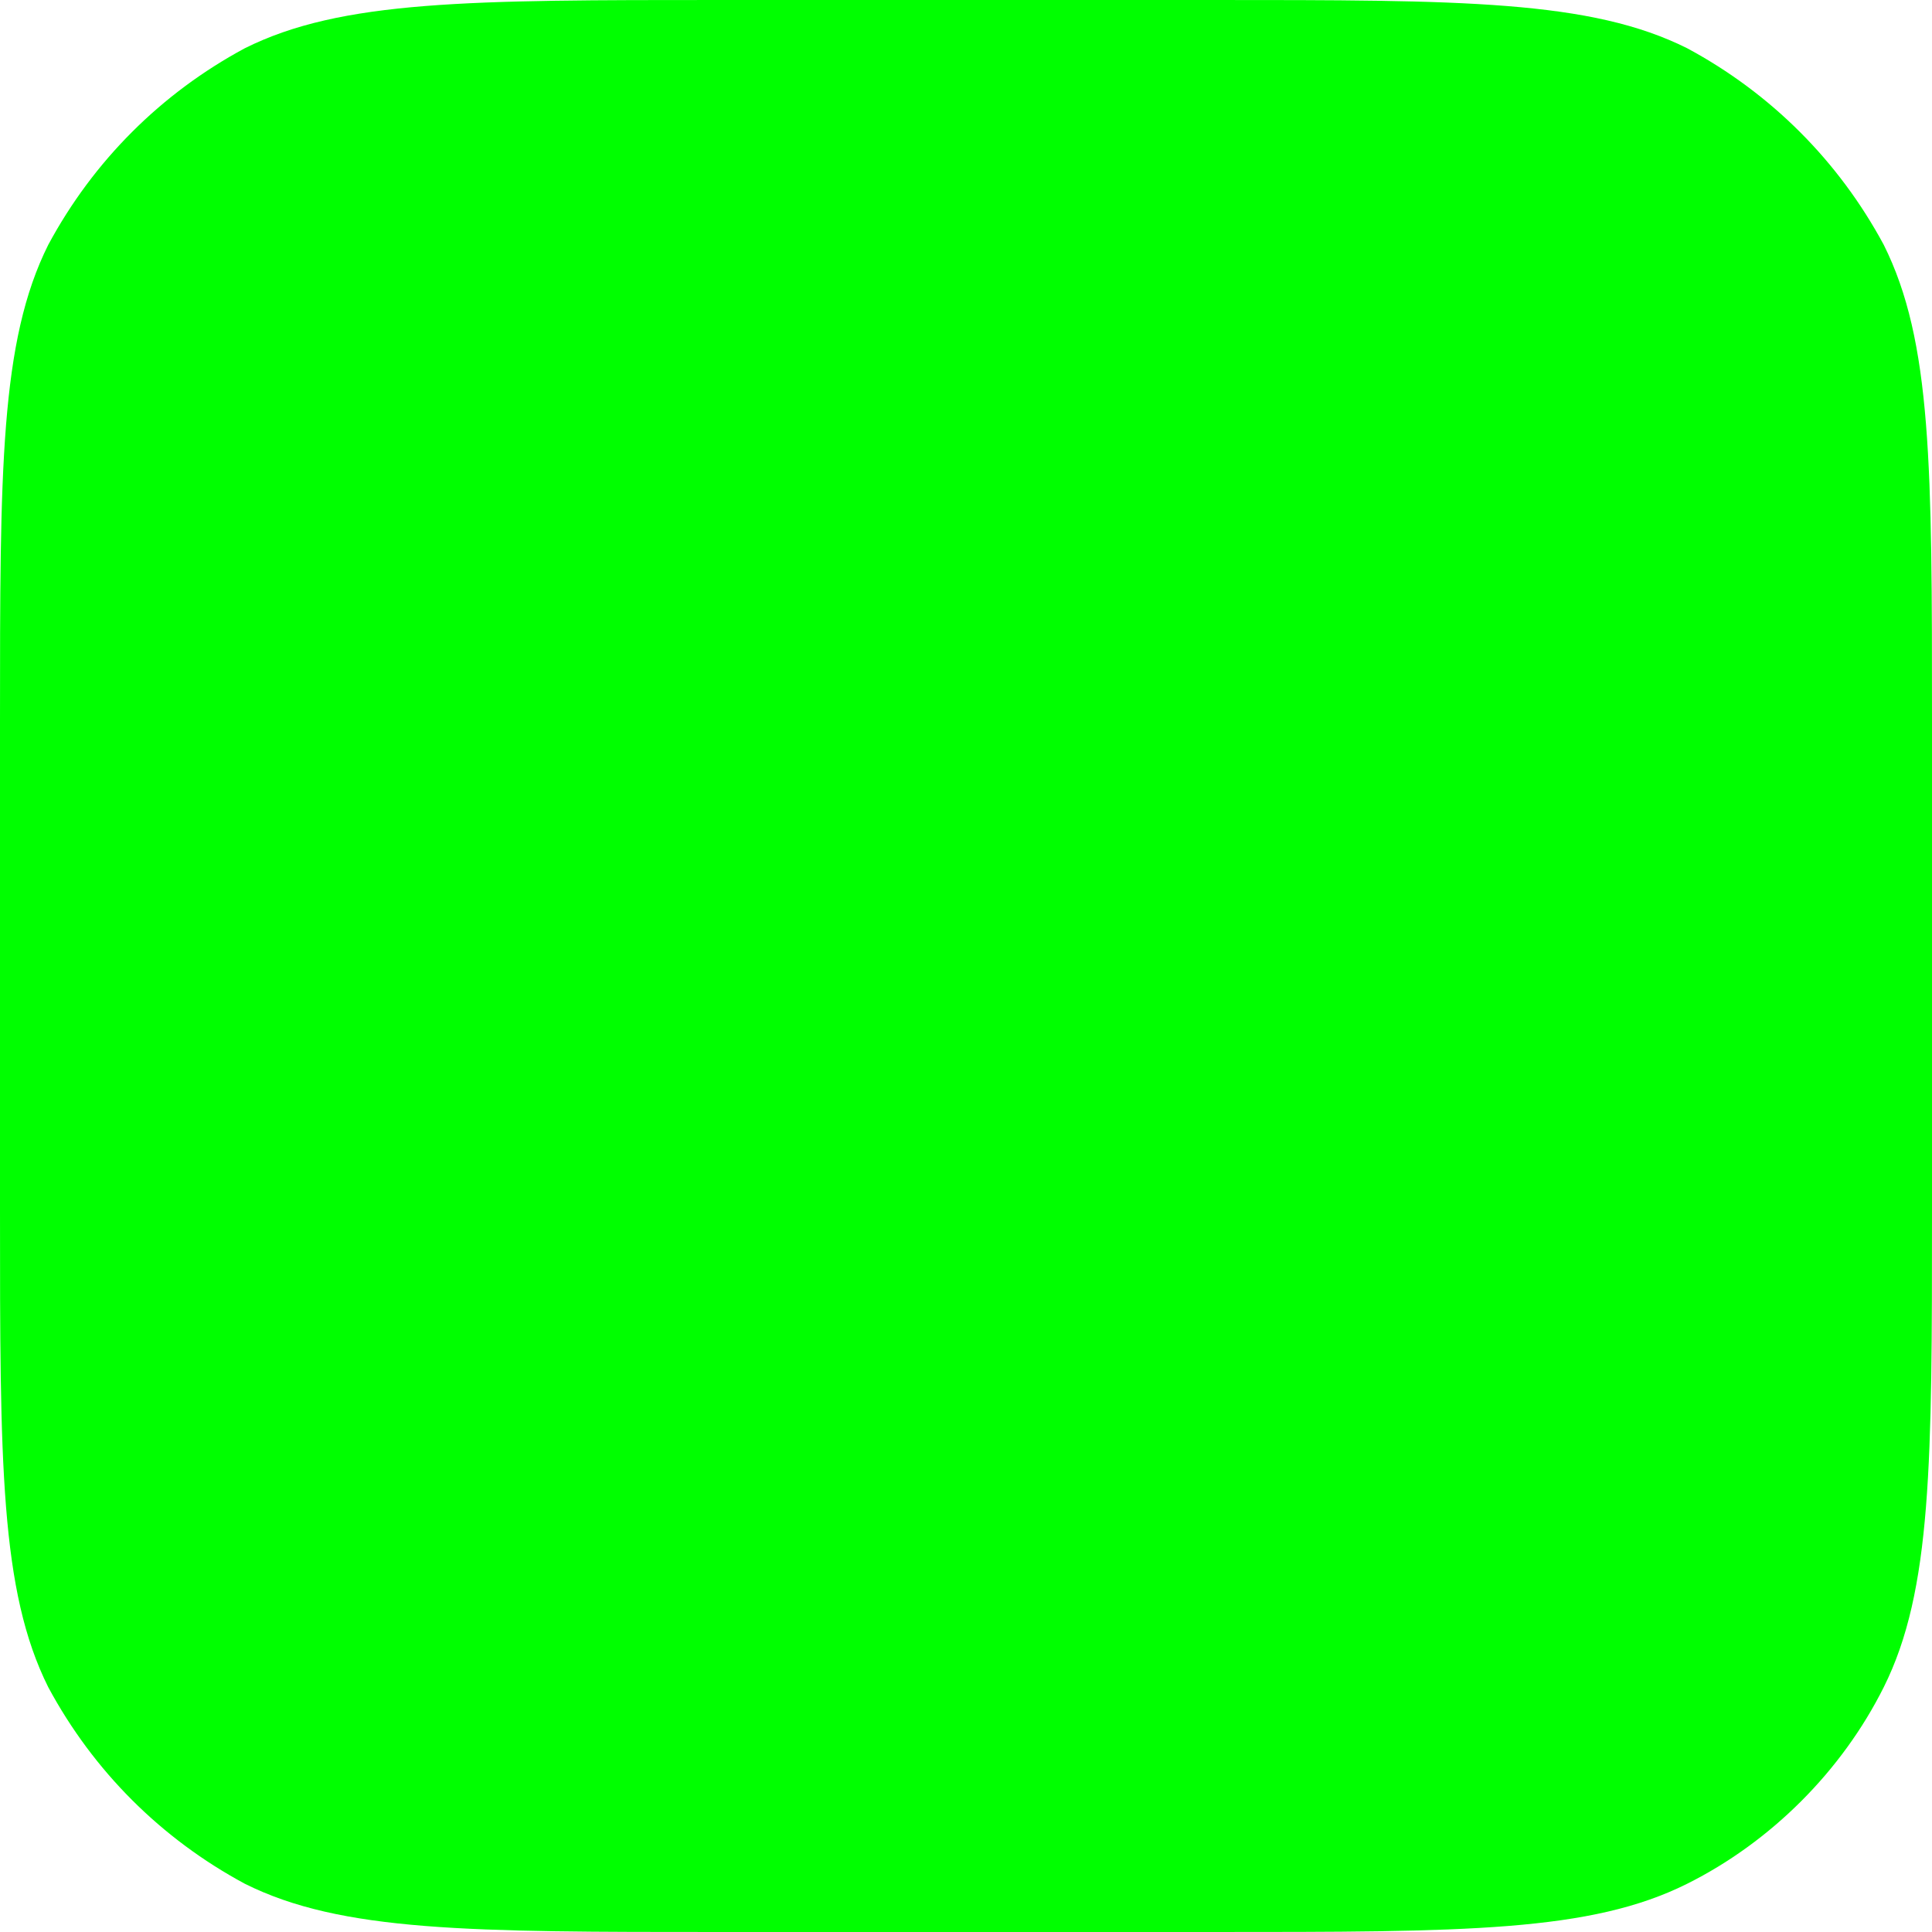
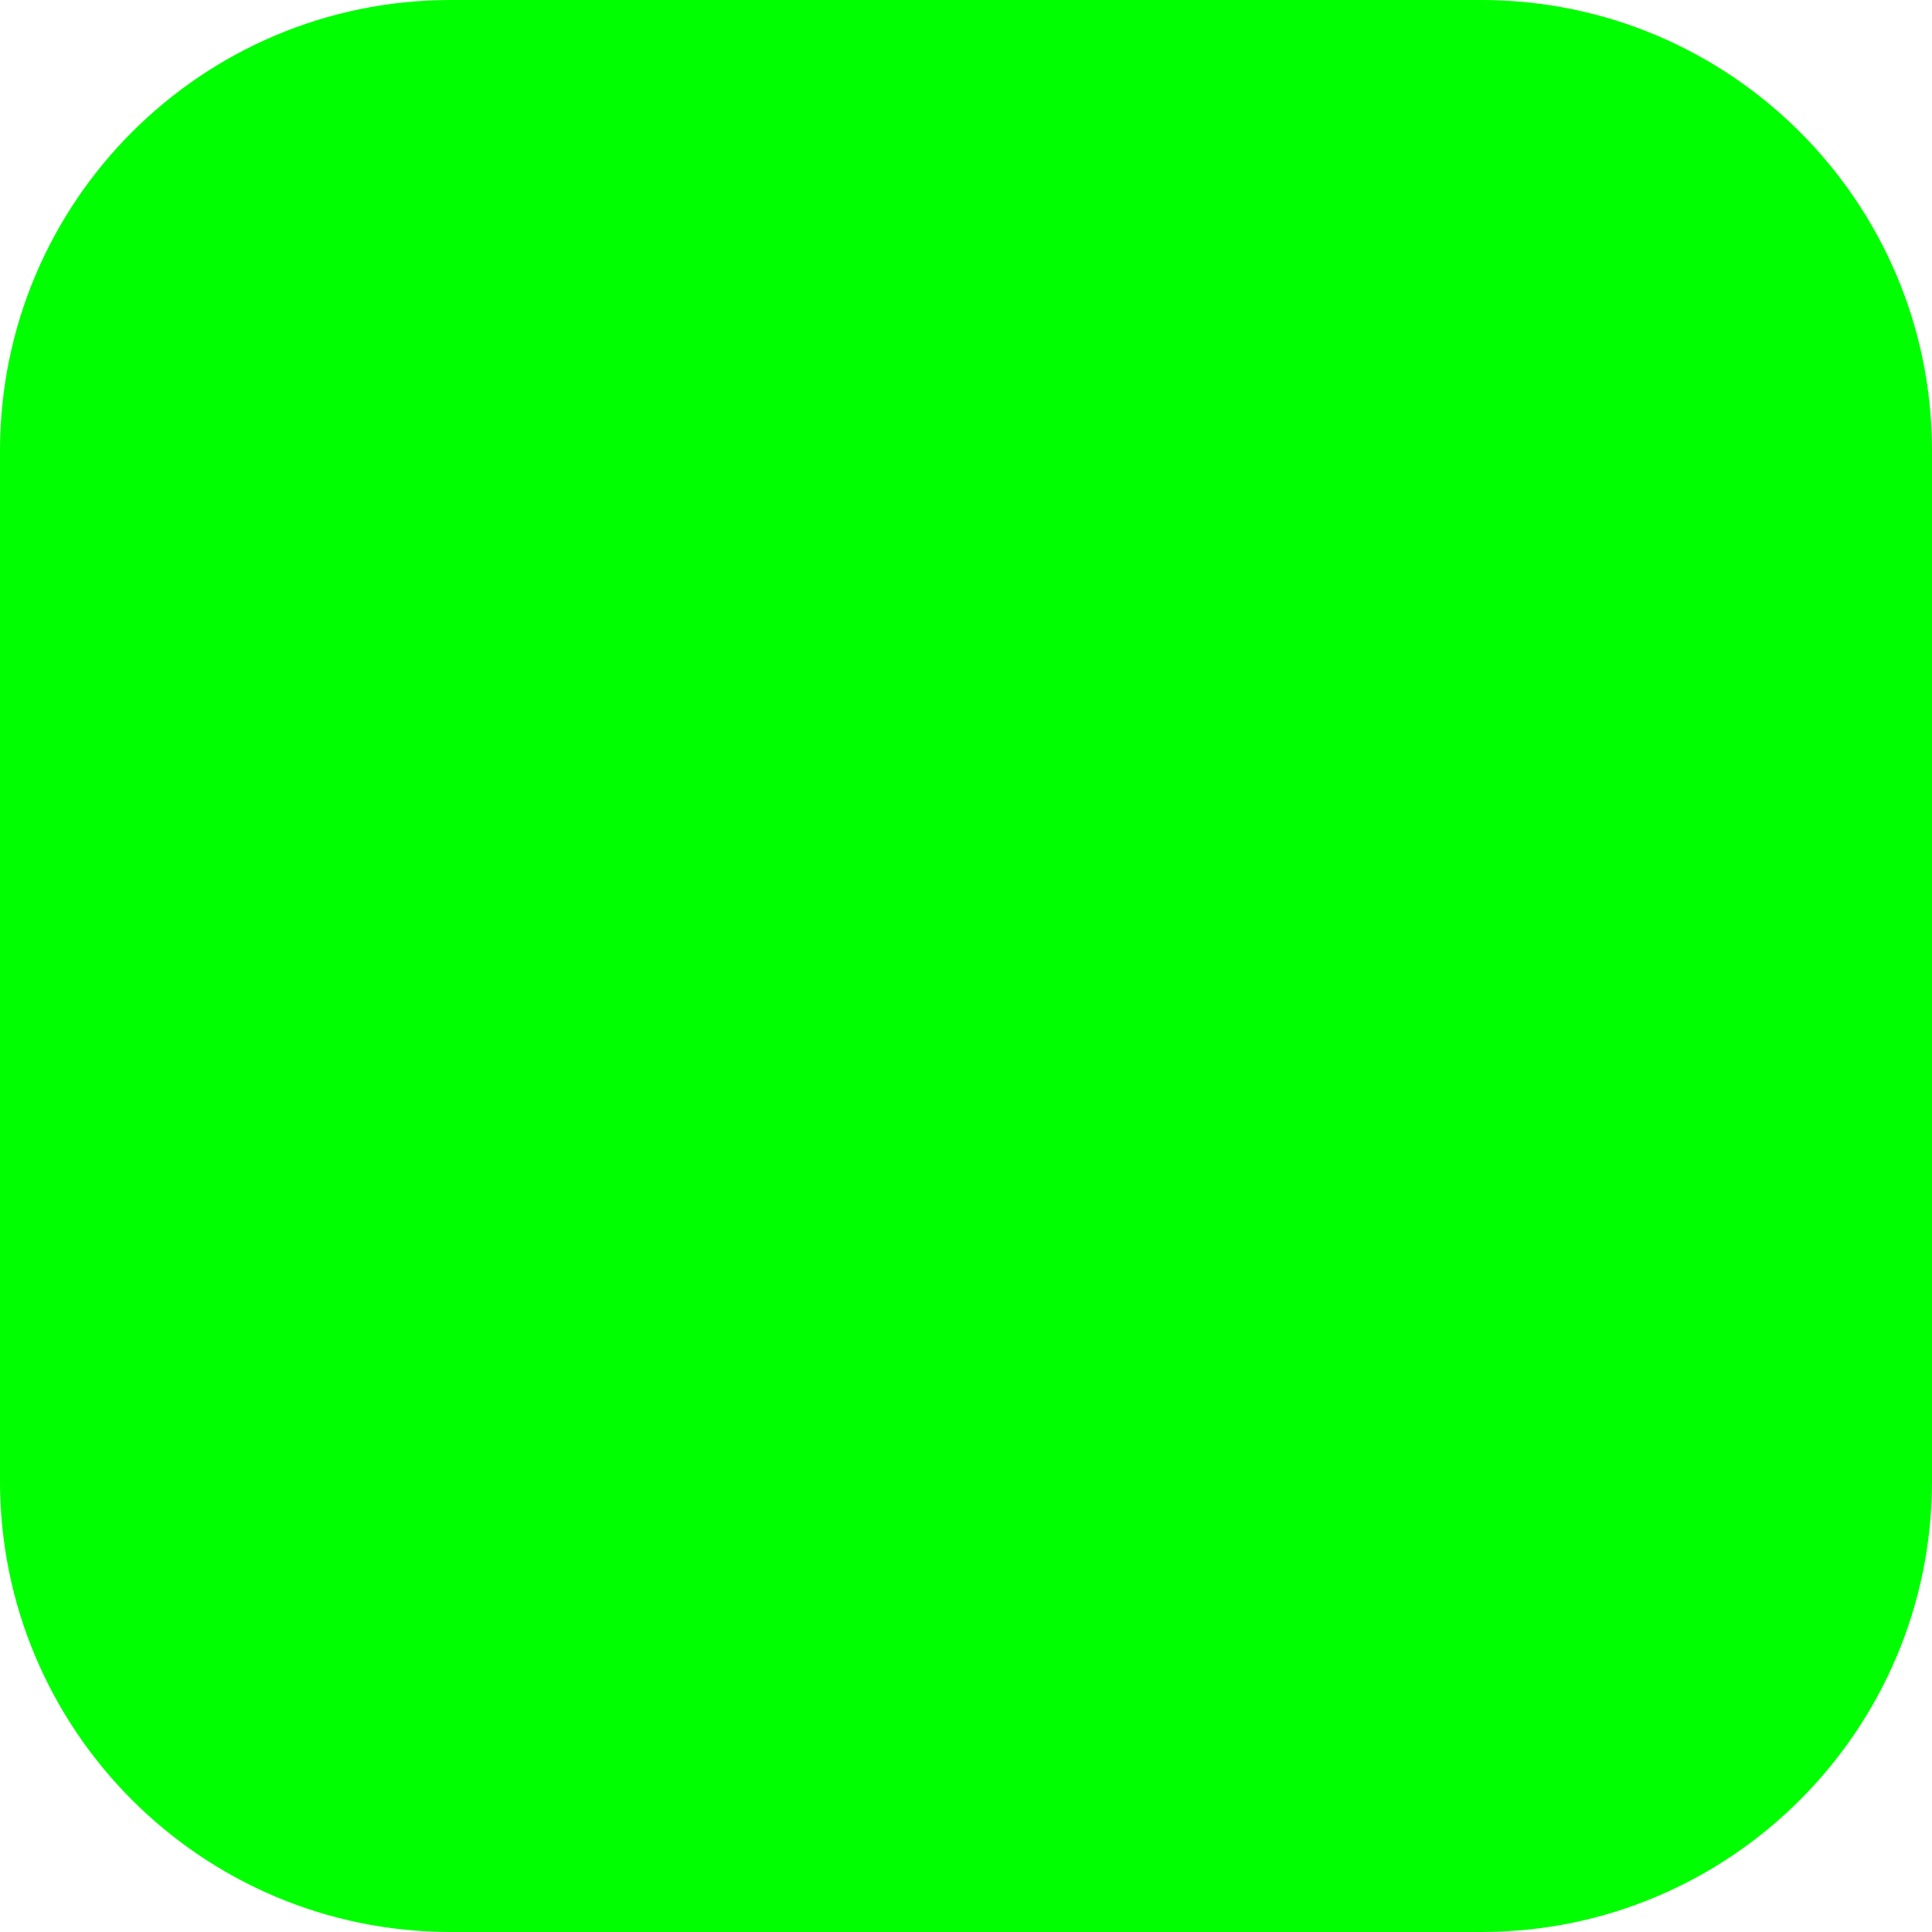
<svg xmlns="http://www.w3.org/2000/svg" viewBox="0 0 60 60" width="60" height="60">
-   <path d="M0 22.4c0-7.8 0-11.8 1.5-14.8C2.9 5 5 2.9 7.6 1.5c3-1.5 7-1.5 14.8-1.5h15.2c7.8 0 11.8 0 14.8 1.5C55 2.9 57.1 5 58.5 7.6c1.5 3 1.5 6.9 1.5 14.8v15.2c0 7.8 0 11.8-1.5 14.8-1.3 2.6-3.5 4.8-6.1 6.1-3 1.5-6.9 1.5-14.8 1.5H22.4c-7.8 0-11.8 0-14.8-1.5C5 57.1 2.9 55 1.5 52.4 0 49.4 0 45.4 0 37.6V22.4z" style="fill: #0F0;" />
+   <rect width="60" height="60" rx="14" ry="14" fill="#0F0" />
</svg>
